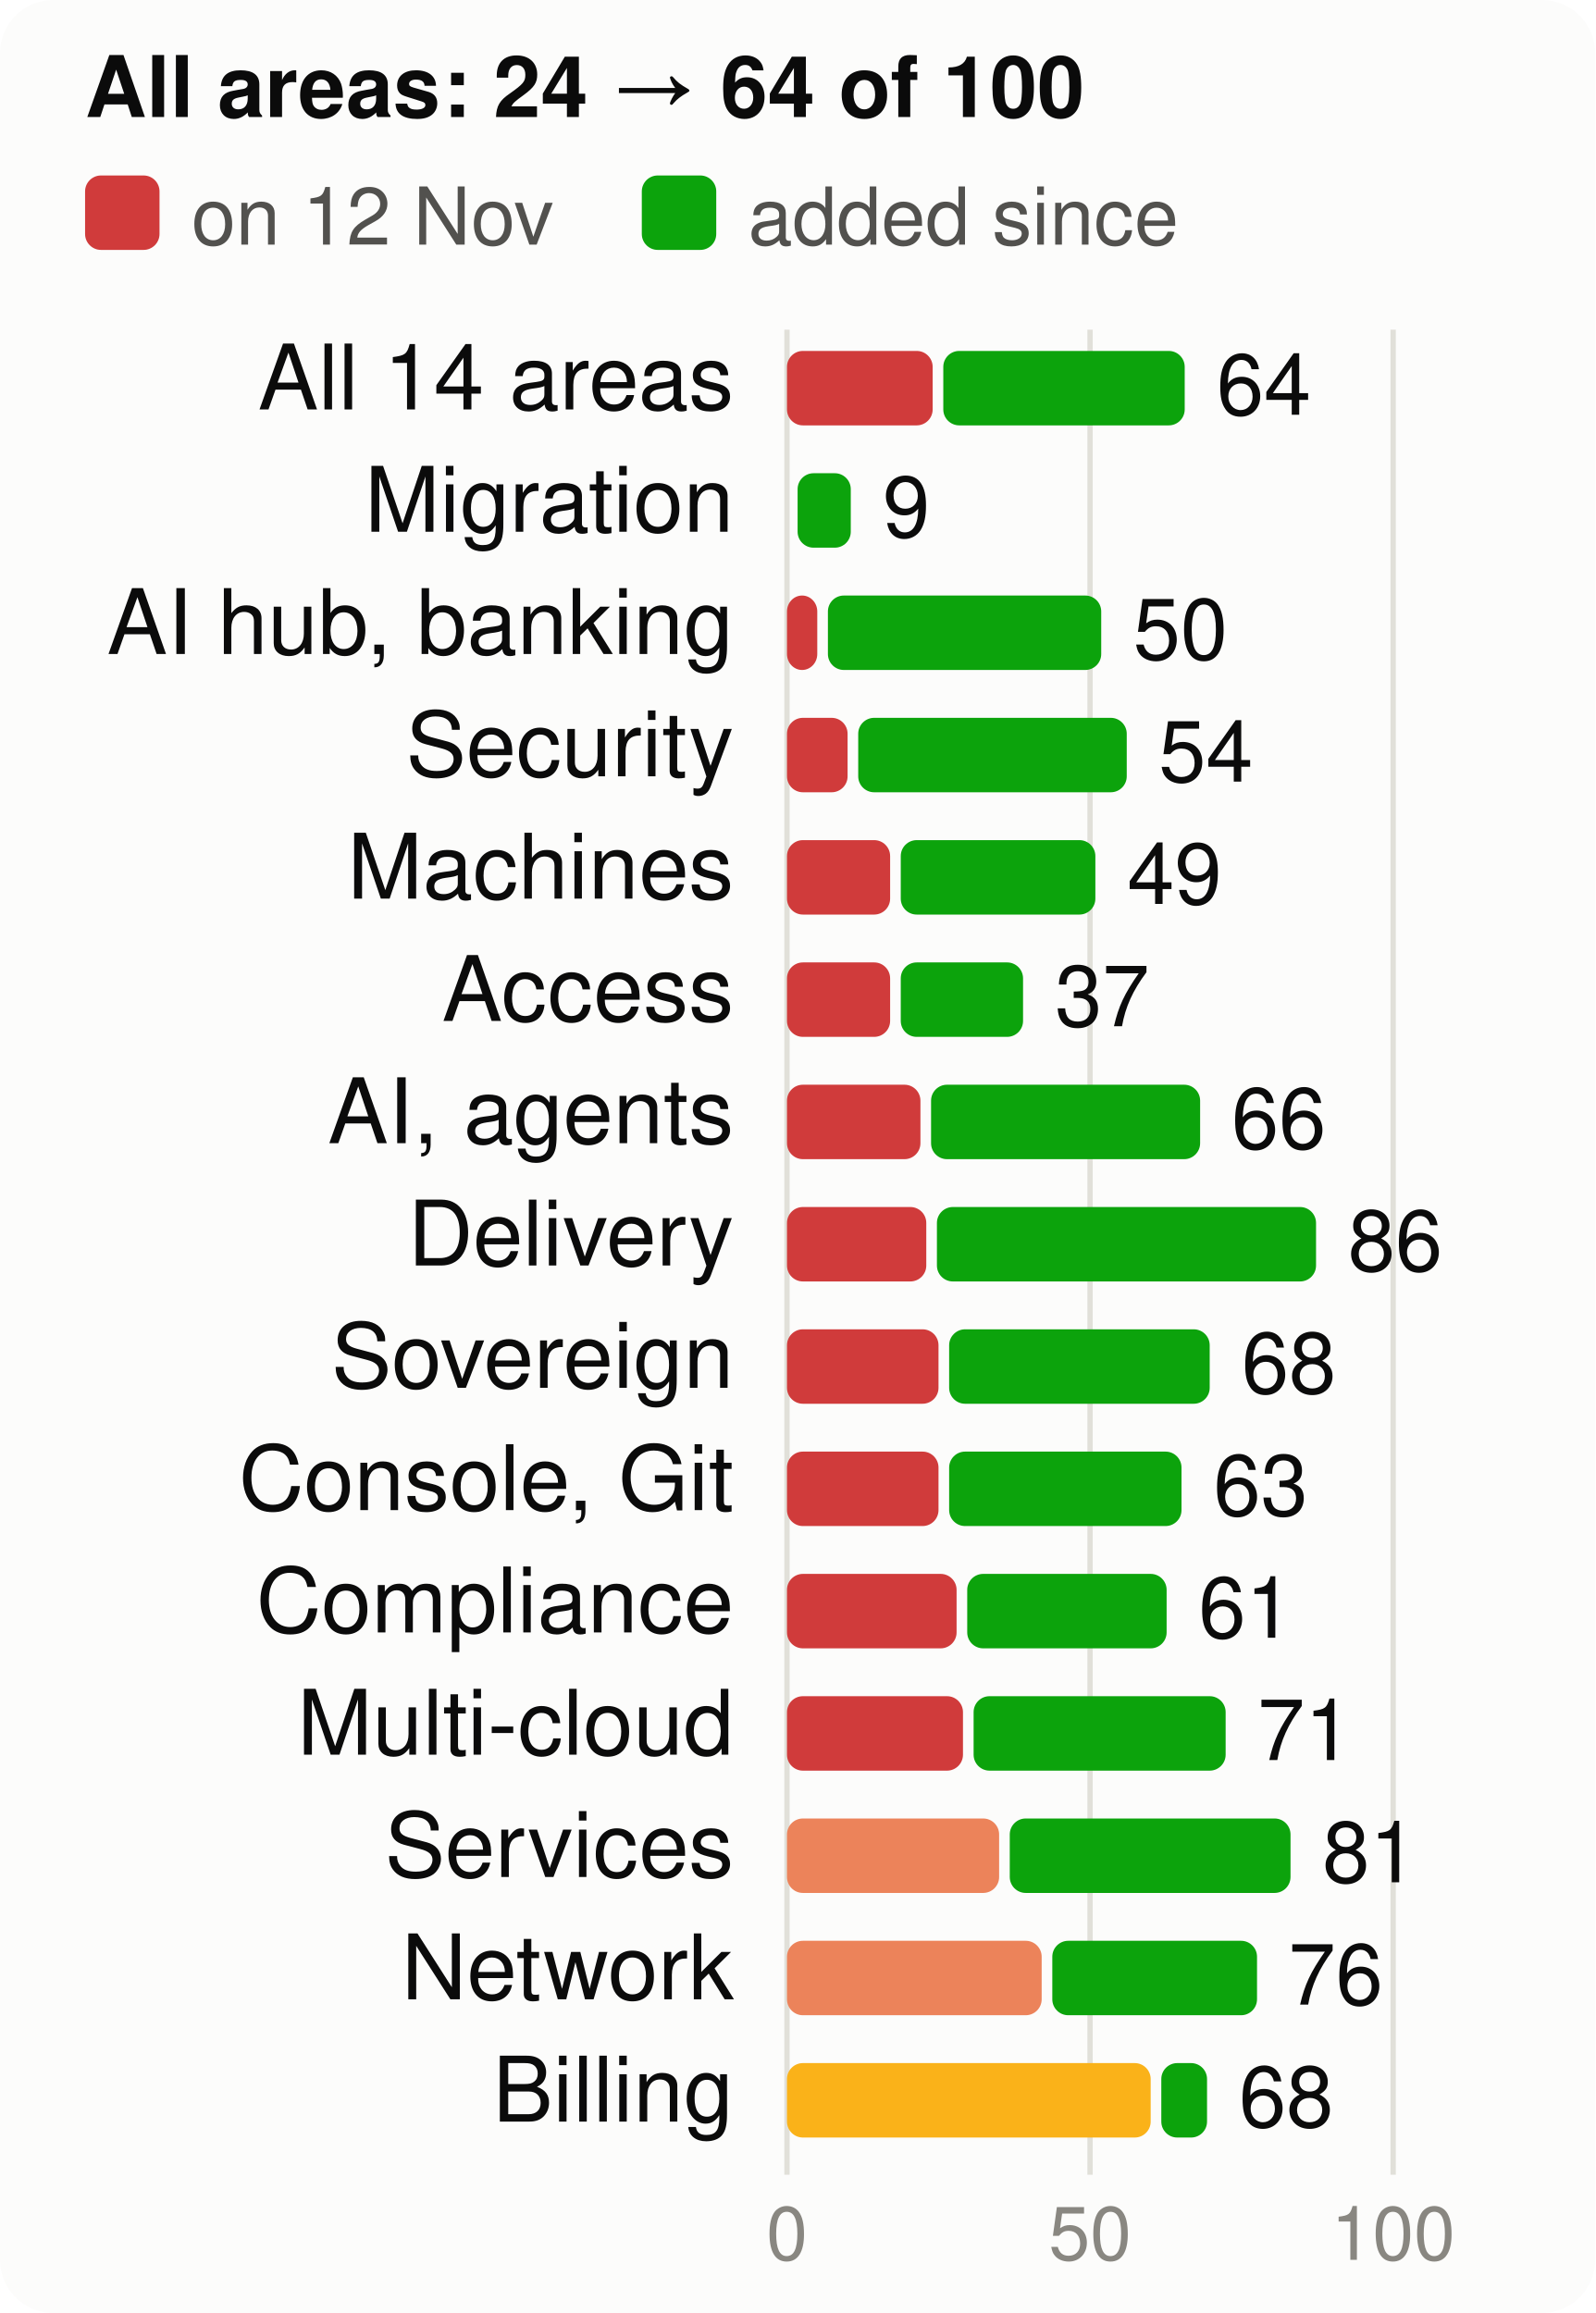
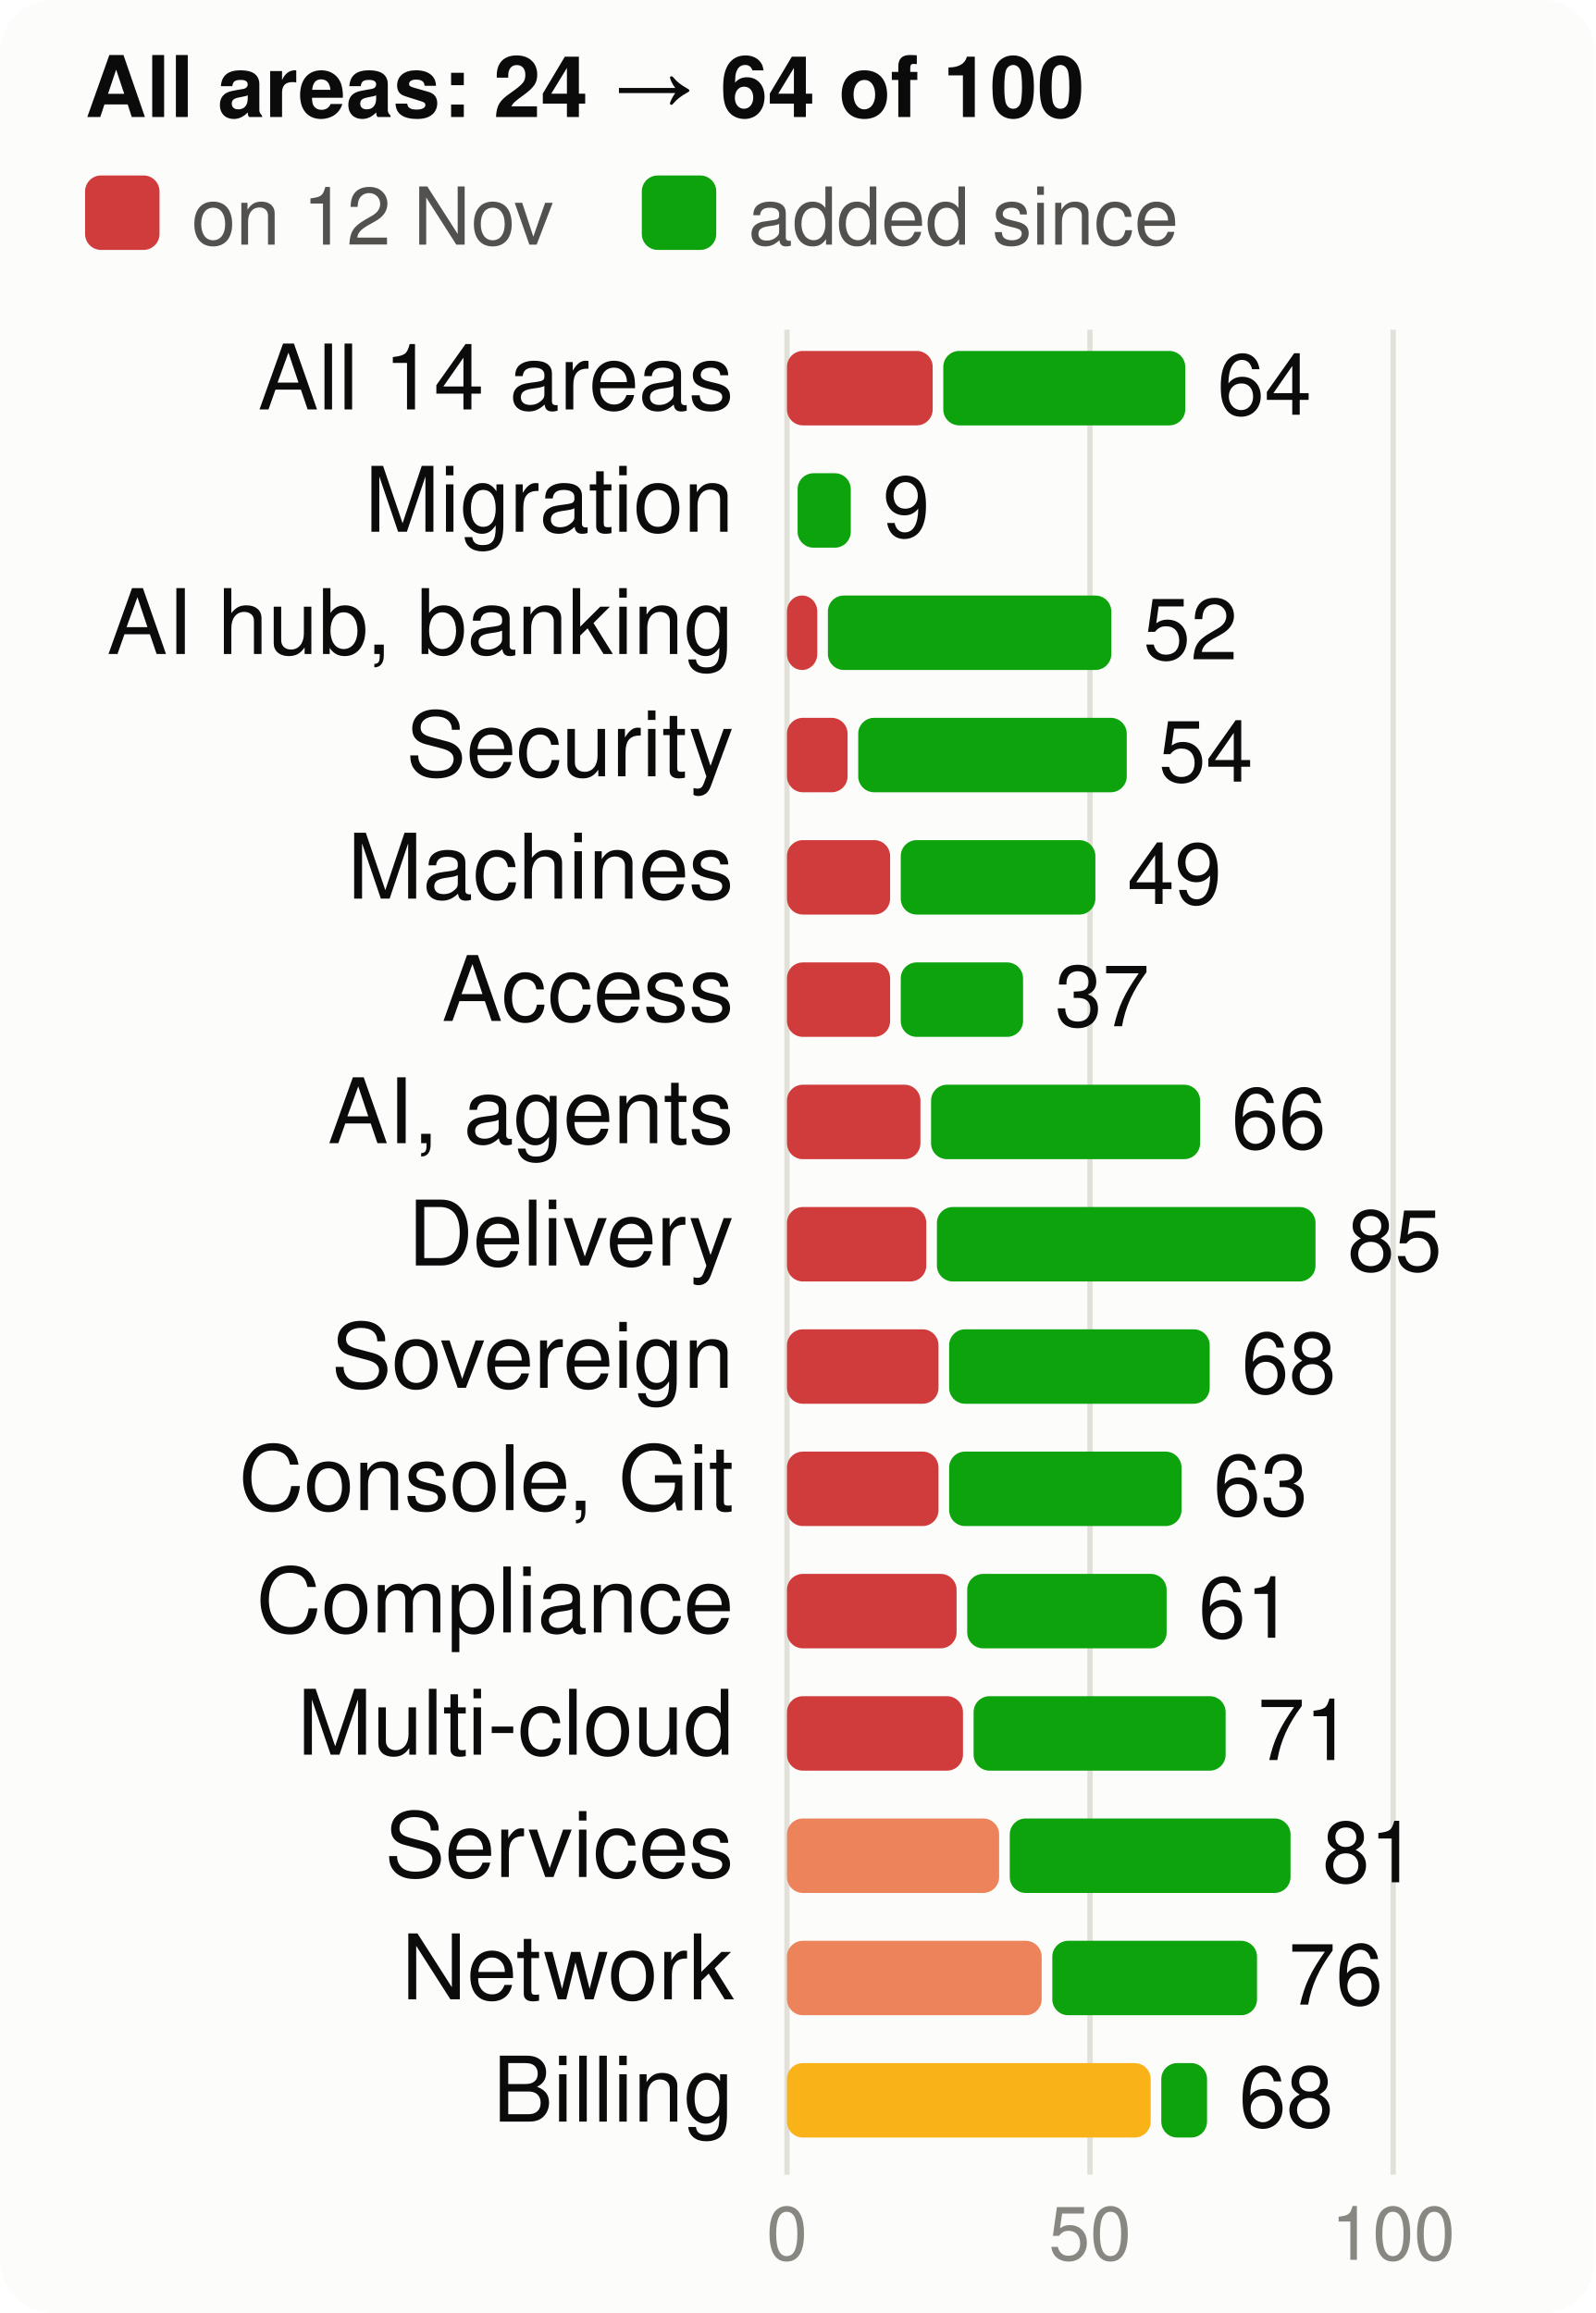
<svg xmlns="http://www.w3.org/2000/svg" viewBox="0 0 300 435" width="300" height="435" font-family="system-ui,-apple-system,Segoe UI,Helvetica,Arial,sans-serif" font-size="18" role="img" aria-label="Score per product area, at the start and now, of 100">
  <style>.h{paint-order:stroke;stroke:#fcfcfb;stroke-width:3px;stroke-linejoin:round}.rg{stroke:#fcfcfb}@media (prefers-color-scheme: dark){.bg{fill:#1a1a19}.t1{fill:#f0efec}.t2{fill:#c3c2b7}.gr{stroke:#2c2c2a}.ax{stroke:#383835}.ld{stroke:#383835}.br{stroke:#c3c2b7}.m{stroke:#3987e5}.dp{stroke:#d95926}.v{stroke:#199e70}.i2{stroke:#c3c2b7}.i1{stroke:#f0efec}.f1{fill:#3987e5}.f2{fill:#d95926}.f3{fill:#199e70}.f4{fill:#c98500}.ev{fill:#c3c2b7}.inv{fill:#1a1a19}.done{fill:#cde2fb}.todo{fill:#52514e}.tile{fill:#262624}.h,.rg{stroke:#1a1a19}}</style>
  <rect width="300" height="435" rx="10" class="bg" fill="#fcfcfb" />
  <text x="16" y="22" class="t1" fill="#0b0b0b" font-size="16" font-weight="700">All areas: 24 → 64 of 100</text>
  <rect x="16" y="33" width="14" height="14" rx="3" class="crit" fill="#d03b3b" />
  <text x="36" y="46" class="t2" fill="#52514e" font-size="15">on 12 Nov</text>
  <rect x="120.7" y="33" width="14" height="14" rx="3" class="gain" fill="#0ca30c" />
  <text x="140.7" y="46" class="t2" fill="#52514e" font-size="15">added since</text>
  <line x1="148.0" x2="148.0" y1="62" y2="409" class="gr" stroke="#e1e0d9" />
  <text x="148.0" y="425" text-anchor="middle" class="t3" fill="#898781" font-size="14">0</text>
  <line x1="205.0" x2="205.0" y1="62" y2="409" class="gr" stroke="#e1e0d9" />
  <text x="205.0" y="425" text-anchor="middle" class="t3" fill="#898781" font-size="14">50</text>
  <line x1="262.0" x2="262.0" y1="62" y2="409" class="gr" stroke="#e1e0d9" />
  <text x="262.0" y="425" text-anchor="middle" class="t3" fill="#898781" font-size="14">100</text>
  <text x="138" y="77" text-anchor="end" class="t1" fill="#0b0b0b" font-size="17">All 14 areas</text>
  <rect x="148" y="66" width="27.4" height="14" rx="3" class="crit" fill="#d03b3b" />
-   <rect x="177.4" y="66" width="45.4" height="14" rx="3" class="gain" fill="#0ca30c" />
-   <text x="228.8" y="78" class="t1" fill="#0b0b0b" font-size="16">64</text>
+   <rect x="177.4" y="66" width="45.5" height="14" rx="3" class="gain" fill="#0ca30c" />
+   <text x="228.9" y="78" class="t1" fill="#0b0b0b" font-size="16">64</text>
  <text x="138" y="100" text-anchor="end" class="t1" fill="#0b0b0b" font-size="17">Migration</text>
  <rect x="150.0" y="89" width="10.0" height="14" rx="3" class="gain" fill="#0ca30c" />
  <text x="166.0" y="101" class="t1" fill="#0b0b0b" font-size="16">9</text>
  <text x="138" y="123" text-anchor="end" class="t1" fill="#0b0b0b" font-size="17">AI hub, banking</text>
  <rect x="148" y="112" width="5.7" height="14" rx="3" class="crit" fill="#d03b3b" />
-   <rect x="155.7" y="112" width="51.4" height="14" rx="3" class="gain" fill="#0ca30c" />
-   <text x="213.1" y="124" class="t1" fill="#0b0b0b" font-size="16">50</text>
+   <rect x="155.7" y="112" width="53.3" height="14" rx="3" class="gain" fill="#0ca30c" />
+   <text x="215.0" y="124" class="t1" fill="#0b0b0b" font-size="16">52</text>
  <text x="138" y="146" text-anchor="end" class="t1" fill="#0b0b0b" font-size="17">Security</text>
  <rect x="148" y="135" width="11.4" height="14" rx="3" class="crit" fill="#d03b3b" />
  <rect x="161.4" y="135" width="50.5" height="14" rx="3" class="gain" fill="#0ca30c" />
  <text x="217.9" y="147" class="t1" fill="#0b0b0b" font-size="16">54</text>
  <text x="138" y="169" text-anchor="end" class="t1" fill="#0b0b0b" font-size="17">Machines</text>
  <rect x="148" y="158" width="19.4" height="14" rx="3" class="crit" fill="#d03b3b" />
  <rect x="169.4" y="158" width="36.6" height="14" rx="3" class="gain" fill="#0ca30c" />
  <text x="212.0" y="170" class="t1" fill="#0b0b0b" font-size="16">49</text>
  <text x="138" y="192" text-anchor="end" class="t1" fill="#0b0b0b" font-size="17">Access</text>
  <rect x="148" y="181" width="19.4" height="14" rx="3" class="crit" fill="#d03b3b" />
  <rect x="169.4" y="181" width="23.0" height="14" rx="3" class="gain" fill="#0ca30c" />
  <text x="198.4" y="193" class="t1" fill="#0b0b0b" font-size="16">37</text>
  <text x="138" y="215" text-anchor="end" class="t1" fill="#0b0b0b" font-size="17">AI, agents</text>
  <rect x="148" y="204" width="25.1" height="14" rx="3" class="crit" fill="#d03b3b" />
  <rect x="175.1" y="204" width="50.6" height="14" rx="3" class="gain" fill="#0ca30c" />
  <text x="231.6" y="216" class="t1" fill="#0b0b0b" font-size="16">66</text>
  <text x="138" y="238" text-anchor="end" class="t1" fill="#0b0b0b" font-size="17">Delivery</text>
  <rect x="148" y="227" width="26.2" height="14" rx="3" class="crit" fill="#d03b3b" />
-   <rect x="176.2" y="227" width="71.3" height="14" rx="3" class="gain" fill="#0ca30c" />
-   <text x="253.5" y="239" class="t1" fill="#0b0b0b" font-size="16">86</text>
+   <rect x="176.2" y="227" width="71.2" height="14" rx="3" class="gain" fill="#0ca30c" />
+   <text x="253.4" y="239" class="t1" fill="#0b0b0b" font-size="16">85</text>
  <text x="138" y="261" text-anchor="end" class="t1" fill="#0b0b0b" font-size="17">Sovereign</text>
  <rect x="148" y="250" width="28.5" height="14" rx="3" class="crit" fill="#d03b3b" />
  <rect x="178.5" y="250" width="49.0" height="14" rx="3" class="gain" fill="#0ca30c" />
  <text x="233.5" y="262" class="t1" fill="#0b0b0b" font-size="16">68</text>
  <text x="138" y="284" text-anchor="end" class="t1" fill="#0b0b0b" font-size="17">Console, Git</text>
  <rect x="148" y="273" width="28.5" height="14" rx="3" class="crit" fill="#d03b3b" />
  <rect x="178.5" y="273" width="43.7" height="14" rx="3" class="gain" fill="#0ca30c" />
  <text x="228.2" y="285" class="t1" fill="#0b0b0b" font-size="16">63</text>
  <text x="138" y="307" text-anchor="end" class="t1" fill="#0b0b0b" font-size="17">Compliance</text>
  <rect x="148" y="296" width="31.9" height="14" rx="3" class="crit" fill="#d03b3b" />
  <rect x="181.9" y="296" width="37.5" height="14" rx="3" class="gain" fill="#0ca30c" />
  <text x="225.4" y="308" class="t1" fill="#0b0b0b" font-size="16">61</text>
  <text x="138" y="330" text-anchor="end" class="t1" fill="#0b0b0b" font-size="17">Multi-cloud</text>
  <rect x="148" y="319" width="33.1" height="14" rx="3" class="crit" fill="#d03b3b" />
  <rect x="183.1" y="319" width="47.4" height="14" rx="3" class="gain" fill="#0ca30c" />
  <text x="236.5" y="331" class="t1" fill="#0b0b0b" font-size="16">71</text>
  <text x="138" y="353" text-anchor="end" class="t1" fill="#0b0b0b" font-size="17">Services</text>
  <rect x="148" y="342" width="39.9" height="14" rx="3" class="ser" fill="#ec835a" />
  <rect x="189.9" y="342" width="52.8" height="14" rx="3" class="gain" fill="#0ca30c" />
  <text x="248.7" y="354" class="t1" fill="#0b0b0b" font-size="16">81</text>
  <text x="138" y="376" text-anchor="end" class="t1" fill="#0b0b0b" font-size="17">Network</text>
  <rect x="148" y="365" width="47.9" height="14" rx="3" class="ser" fill="#ec835a" />
  <rect x="197.9" y="365" width="38.5" height="14" rx="3" class="gain" fill="#0ca30c" />
  <text x="242.3" y="377" class="t1" fill="#0b0b0b" font-size="16">76</text>
  <text x="138" y="399" text-anchor="end" class="t1" fill="#0b0b0b" font-size="17">Billing</text>
  <rect x="148" y="388" width="68.4" height="14" rx="3" class="warn" fill="#fab219" />
  <rect x="218.4" y="388" width="8.6" height="14" rx="3" class="gain" fill="#0ca30c" />
  <text x="233.0" y="400" class="t1" fill="#0b0b0b" font-size="16">68</text>
</svg>
